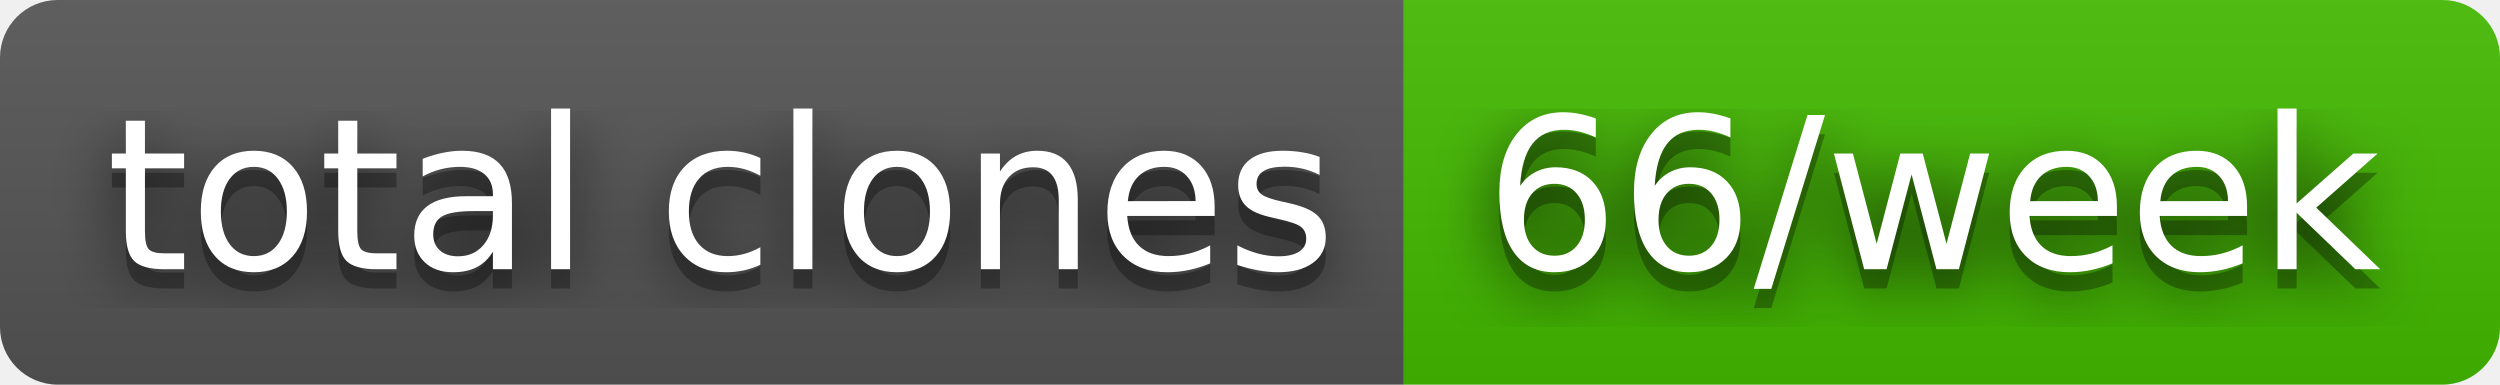
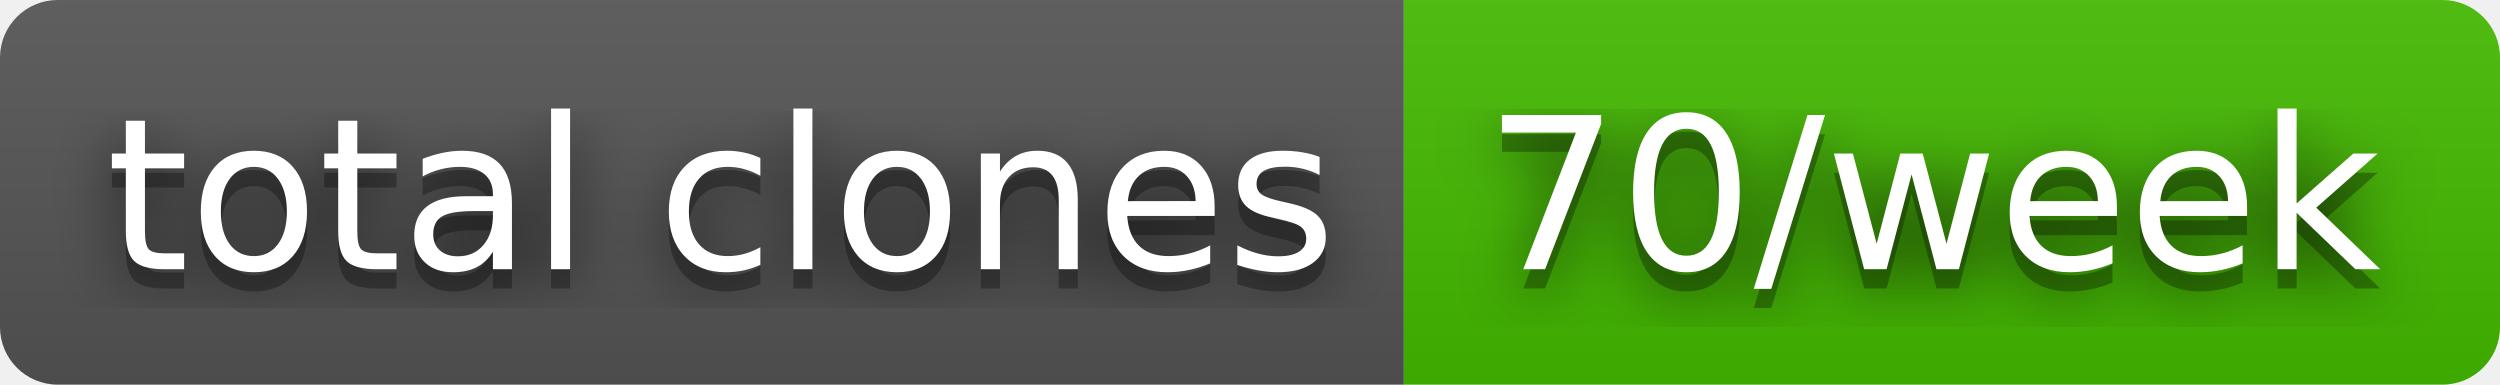
- <svg xmlns="http://www.w3.org/2000/svg" width="130" height="20" role="img" aria-label="total clones: 66/week">
+ <svg xmlns="http://www.w3.org/2000/svg" width="130" height="20" role="img" aria-label="total clones: 70/week">
  <filter id="blur">
    <feGaussianBlur stdDeviation="16" />
  </filter>
  <linearGradient id="s" x2="0" y2="100%">
    <stop offset="0" stop-color="#bbb" stop-opacity=".1" />
    <stop offset="1" stop-opacity=".1" />
  </linearGradient>
  <clipPath id="r">
    <rect width="130" height="20" rx="3" />
  </clipPath>
  <g clip-path="url(#r)">
    <rect width="73" height="20" fill="#555" />
    <rect x="73" width="57" height="20" fill="#4b0" />
    <rect width="130" height="20" fill="url(#s)" />
  </g>
  <g fill="#fff" text-anchor="middle" font-family="Verdana,Geneva,DejaVu Sans,sans-serif" text-rendering="geometricPrecision" font-size="110">
    <g transform="scale(.1)">
      <g aria-hidden="true" fill="#010101">
        <text x="375" y="150" fill-opacity=".8" filter="url(#blur)" textLength="630">total clones</text>
        <text x="375" y="150" fill-opacity=".3" textLength="630">total clones</text>
      </g>
      <text x="375" y="140" textLength="630">total clones</text>
    </g>
    <g transform="scale(.1)">
      <g aria-hidden="true" fill="#010101">
-         <text x="1005" y="150" fill-opacity=".8" filter="url(#blur)" textLength="470">66/week</text>
-         <text x="1005" y="150" fill-opacity=".3" textLength="470">66/week</text>
+         <text x="1005" y="150" fill-opacity=".8" filter="url(#blur)" textLength="470">70/week</text>
+         <text x="1005" y="150" fill-opacity=".3" textLength="470">70/week</text>
      </g>
-       <text x="1005" y="140" textLength="470">66/week</text>
+       <text x="1005" y="140" textLength="470">70/week</text>
    </g>
  </g>
</svg>
